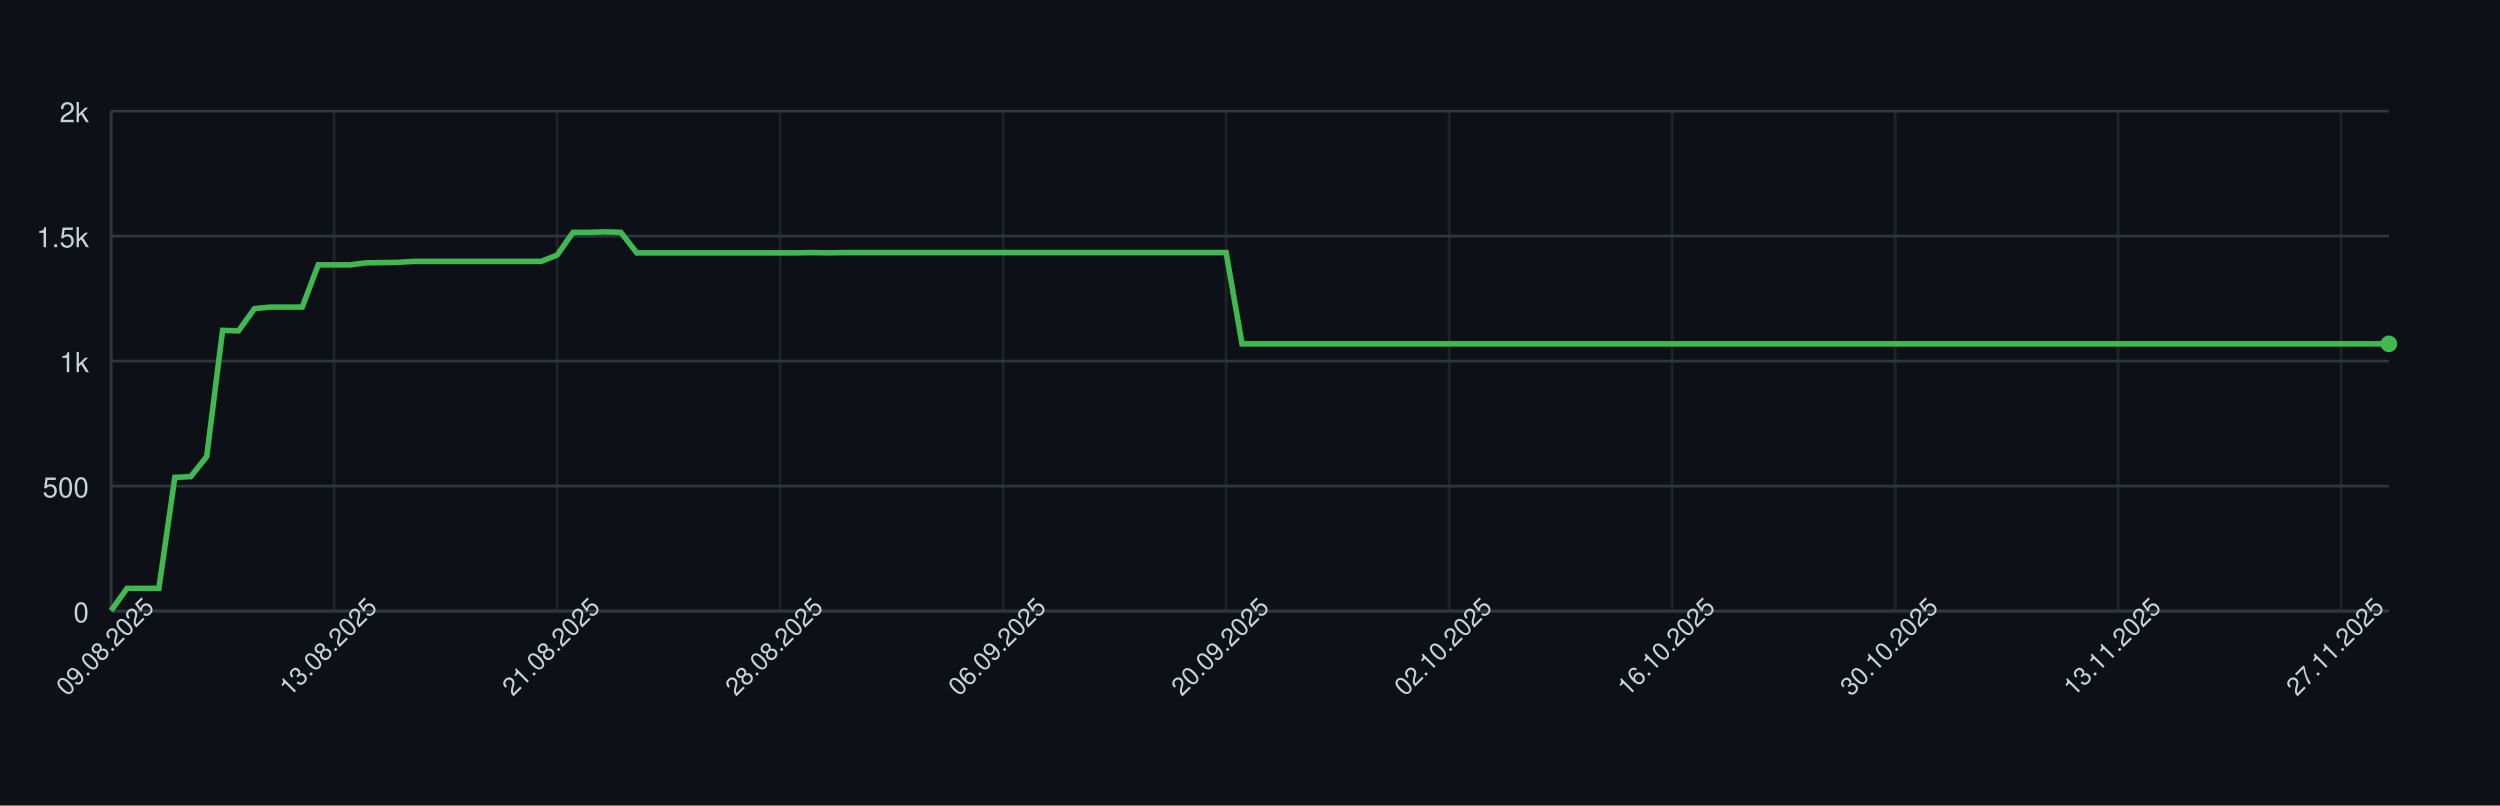
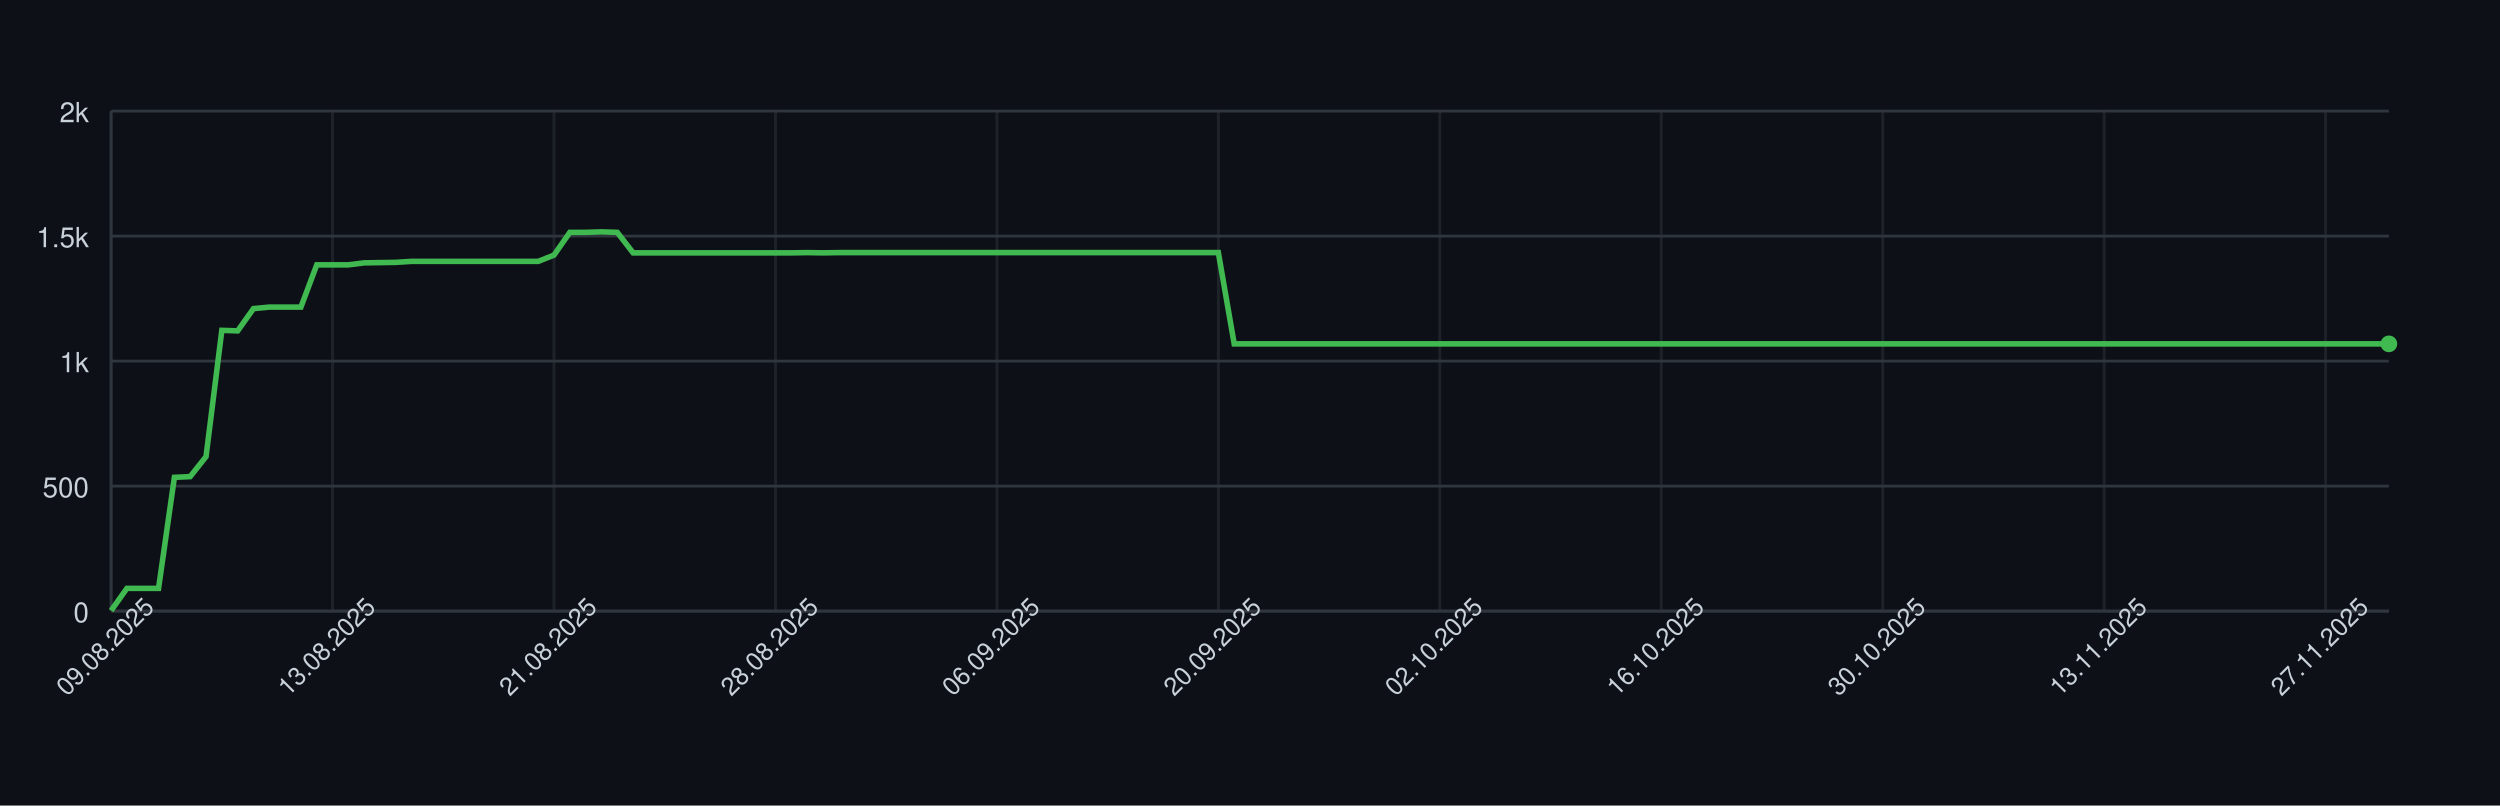
<svg xmlns="http://www.w3.org/2000/svg" width="900" height="290" style="font-family: -apple-system, BlinkMacSystemFont, 'Segoe UI', Helvetica, Arial, sans-serif;">
  <rect width="100%" height="100%" fill="#0d1117" />
  <g>
    <line x1="40" y1="220.00" x2="860" y2="220.00" stroke="#30363d" />
    <text x="32" y="224.00" font-size="10" fill="#c9d1d9" text-anchor="end">0</text>
    <line x1="40" y1="175.00" x2="860" y2="175.00" stroke="#30363d" />
    <text x="32" y="179.00" font-size="10" fill="#c9d1d9" text-anchor="end">500</text>
    <line x1="40" y1="130.00" x2="860" y2="130.00" stroke="#30363d" />
    <text x="32" y="134.00" font-size="10" fill="#c9d1d9" text-anchor="end">1k</text>
    <line x1="40" y1="85.00" x2="860" y2="85.00" stroke="#30363d" />
    <text x="32" y="89.00" font-size="10" fill="#c9d1d9" text-anchor="end">1.5k</text>
    <line x1="40" y1="40.00" x2="860" y2="40.00" stroke="#30363d" />
    <text x="32" y="44.00" font-size="10" fill="#c9d1d9" text-anchor="end">2k</text>
    <line x1="40.00" y1="40" x2="40.00" y2="220" stroke="#30363d" opacity="0.5" />
-     <line x1="120.28" y1="40" x2="120.28" y2="220" stroke="#30363d" opacity="0.5" />
-     <line x1="200.56" y1="40" x2="200.56" y2="220" stroke="#30363d" opacity="0.5" />
-     <line x1="280.84" y1="40" x2="280.84" y2="220" stroke="#30363d" opacity="0.5" />
-     <line x1="361.12" y1="40" x2="361.12" y2="220" stroke="#30363d" opacity="0.5" />
-     <line x1="441.40" y1="40" x2="441.40" y2="220" stroke="#30363d" opacity="0.5" />
-     <line x1="521.68" y1="40" x2="521.68" y2="220" stroke="#30363d" opacity="0.5" />
-     <line x1="601.96" y1="40" x2="601.96" y2="220" stroke="#30363d" opacity="0.5" />
-     <line x1="682.24" y1="40" x2="682.24" y2="220" stroke="#30363d" opacity="0.5" />
-     <line x1="762.52" y1="40" x2="762.52" y2="220" stroke="#30363d" opacity="0.5" />
-     <line x1="842.80" y1="40" x2="842.80" y2="220" stroke="#30363d" opacity="0.5" />
+     <line x1="119.72" y1="40" x2="119.72" y2="220" stroke="#30363d" opacity="0.5" />
+     <line x1="199.44" y1="40" x2="199.44" y2="220" stroke="#30363d" opacity="0.5" />
+     <line x1="279.17" y1="40" x2="279.17" y2="220" stroke="#30363d" opacity="0.5" />
+     <line x1="358.89" y1="40" x2="358.89" y2="220" stroke="#30363d" opacity="0.5" />
+     <line x1="438.61" y1="40" x2="438.61" y2="220" stroke="#30363d" opacity="0.5" />
+     <line x1="518.33" y1="40" x2="518.33" y2="220" stroke="#30363d" opacity="0.5" />
+     <line x1="598.06" y1="40" x2="598.06" y2="220" stroke="#30363d" opacity="0.5" />
+     <line x1="677.78" y1="40" x2="677.78" y2="220" stroke="#30363d" opacity="0.5" />
+     <line x1="757.50" y1="40" x2="757.50" y2="220" stroke="#30363d" opacity="0.5" />
+     <line x1="837.22" y1="40" x2="837.22" y2="220" stroke="#30363d" opacity="0.5" />
    <line x1="40" y1="220" x2="860" y2="220" stroke="#30363d" />
    <line x1="40" y1="40" x2="40" y2="220" stroke="#30363d" />
-     <path d="M 40.00 219.82 L 45.73 211.81 L 51.47 211.81 L 57.20 211.81 L 62.94 171.85 L 68.67 171.58 L 74.41 164.38 L 80.14 118.93 L 85.87 119.11 L 91.61 111.10 L 97.34 110.56 L 103.08 110.56 L 108.81 110.56 L 114.55 95.35 L 120.28 95.35 L 126.01 95.35 L 131.75 94.63 L 137.48 94.54 L 143.22 94.45 L 148.95 94.09 L 154.69 94.09 L 160.42 94.09 L 166.15 94.09 L 171.89 94.09 L 177.62 94.09 L 183.36 94.09 L 189.09 94.09 L 194.83 94.09 L 200.56 91.84 L 206.29 83.65 L 212.03 83.65 L 217.76 83.47 L 223.50 83.65 L 229.23 91.03 L 234.97 91.03 L 240.70 91.03 L 246.43 91.03 L 252.17 91.03 L 257.90 91.03 L 263.64 91.03 L 269.37 91.03 L 275.10 91.03 L 280.84 91.03 L 286.57 91.03 L 292.31 90.94 L 298.04 91.03 L 303.78 90.94 L 309.51 90.94 L 315.24 90.94 L 320.98 90.94 L 326.71 90.94 L 332.45 90.94 L 338.18 90.94 L 343.92 90.94 L 349.65 90.94 L 355.38 90.94 L 361.12 90.94 L 366.85 90.94 L 372.59 90.94 L 378.32 90.94 L 384.06 90.94 L 389.79 90.94 L 395.52 90.94 L 401.26 90.94 L 406.99 90.94 L 412.73 90.94 L 418.46 90.94 L 424.20 90.94 L 429.93 90.94 L 435.66 90.94 L 441.40 90.94 L 447.13 123.79 L 452.87 123.79 L 458.60 123.79 L 464.34 123.79 L 470.07 123.79 L 475.80 123.79 L 481.54 123.79 L 487.27 123.79 L 493.01 123.79 L 498.74 123.79 L 504.48 123.79 L 510.21 123.79 L 515.94 123.79 L 521.68 123.79 L 527.41 123.79 L 533.15 123.79 L 538.88 123.79 L 544.62 123.79 L 550.35 123.79 L 556.08 123.79 L 561.82 123.79 L 567.55 123.79 L 573.29 123.79 L 579.02 123.79 L 584.76 123.79 L 590.49 123.79 L 596.22 123.79 L 601.96 123.79 L 607.69 123.79 L 613.43 123.79 L 619.16 123.79 L 624.90 123.79 L 630.63 123.79 L 636.36 123.79 L 642.10 123.79 L 647.83 123.79 L 653.57 123.79 L 659.30 123.79 L 665.03 123.79 L 670.77 123.79 L 676.50 123.79 L 682.24 123.79 L 687.97 123.79 L 693.71 123.79 L 699.44 123.79 L 705.17 123.79 L 710.91 123.79 L 716.64 123.79 L 722.38 123.79 L 728.11 123.79 L 733.85 123.79 L 739.58 123.79 L 745.31 123.79 L 751.05 123.79 L 756.78 123.79 L 762.52 123.79 L 768.25 123.79 L 773.99 123.79 L 779.72 123.79 L 785.45 123.79 L 791.19 123.79 L 796.92 123.79 L 802.66 123.79 L 808.39 123.79 L 814.13 123.79 L 819.86 123.79 L 825.59 123.79 L 831.33 123.79 L 837.06 123.79 L 842.80 123.79 L 848.53 123.79 L 854.27 123.79 L 860.00 123.79" fill="none" stroke="#3fb950" stroke-width="2" />
+     <path d="M 40.00 219.82 L 45.69 211.81 L 51.39 211.81 L 57.08 211.81 L 62.78 171.85 L 68.47 171.58 L 74.17 164.38 L 79.86 118.93 L 85.56 119.11 L 91.25 111.10 L 96.94 110.56 L 102.64 110.56 L 108.33 110.56 L 114.03 95.35 L 119.72 95.35 L 125.42 95.35 L 131.11 94.63 L 136.81 94.54 L 142.50 94.45 L 148.19 94.09 L 153.89 94.09 L 159.58 94.09 L 165.28 94.09 L 170.97 94.09 L 176.67 94.09 L 182.36 94.09 L 188.06 94.09 L 193.75 94.09 L 199.44 91.84 L 205.14 83.65 L 210.83 83.65 L 216.53 83.47 L 222.22 83.65 L 227.92 91.03 L 233.61 91.03 L 239.31 91.03 L 245.00 91.03 L 250.69 91.03 L 256.39 91.03 L 262.08 91.03 L 267.78 91.03 L 273.47 91.03 L 279.17 91.03 L 284.86 91.03 L 290.56 90.94 L 296.25 91.03 L 301.94 90.94 L 307.64 90.94 L 313.33 90.94 L 319.03 90.94 L 324.72 90.94 L 330.42 90.94 L 336.11 90.94 L 341.81 90.94 L 347.50 90.94 L 353.19 90.94 L 358.89 90.94 L 364.58 90.94 L 370.28 90.94 L 375.97 90.94 L 381.67 90.94 L 387.36 90.94 L 393.06 90.94 L 398.75 90.94 L 404.44 90.94 L 410.14 90.94 L 415.83 90.94 L 421.53 90.94 L 427.22 90.94 L 432.92 90.94 L 438.61 90.94 L 444.31 123.79 L 450.00 123.79 L 455.69 123.79 L 461.39 123.79 L 467.08 123.79 L 472.78 123.79 L 478.47 123.79 L 484.17 123.79 L 489.86 123.79 L 495.56 123.79 L 501.25 123.79 L 506.94 123.79 L 512.64 123.79 L 518.33 123.79 L 524.03 123.79 L 529.72 123.79 L 535.42 123.79 L 541.11 123.79 L 546.81 123.79 L 552.50 123.79 L 558.19 123.79 L 563.89 123.79 L 569.58 123.79 L 575.28 123.79 L 580.97 123.79 L 586.67 123.79 L 592.36 123.79 L 598.06 123.79 L 603.75 123.79 L 609.44 123.79 L 615.14 123.79 L 620.83 123.79 L 626.53 123.79 L 632.22 123.79 L 637.92 123.79 L 643.61 123.79 L 649.31 123.79 L 655.00 123.79 L 660.69 123.79 L 666.39 123.79 L 672.08 123.79 L 677.78 123.79 L 683.47 123.79 L 689.17 123.79 L 694.86 123.79 L 700.56 123.79 L 706.25 123.79 L 711.94 123.79 L 717.64 123.79 L 723.33 123.79 L 729.03 123.79 L 734.72 123.79 L 740.42 123.79 L 746.11 123.79 L 751.81 123.79 L 757.50 123.79 L 763.19 123.79 L 768.89 123.79 L 774.58 123.79 L 780.28 123.79 L 785.97 123.79 L 791.67 123.79 L 797.36 123.79 L 803.06 123.79 L 808.75 123.79 L 814.44 123.79 L 820.14 123.79 L 825.83 123.79 L 831.53 123.79 L 837.22 123.79 L 842.92 123.79 L 848.61 123.79 L 854.31 123.79 L 860.00 123.79" fill="none" stroke="#3fb950" stroke-width="2" />
    <circle cx="860.00" cy="123.79" r="3" fill="#3fb950" />
    <text x="40.00" y="235.00" font-size="9" fill="#c9d1d9" text-anchor="middle" transform="rotate(-45 40.00 235.00)">09.08.2025</text>
-     <text x="120.28" y="235.00" font-size="9" fill="#c9d1d9" text-anchor="middle" transform="rotate(-45 120.28 235.00)">13.08.2025</text>
-     <text x="200.56" y="235.00" font-size="9" fill="#c9d1d9" text-anchor="middle" transform="rotate(-45 200.56 235.00)">21.08.2025</text>
-     <text x="280.84" y="235.00" font-size="9" fill="#c9d1d9" text-anchor="middle" transform="rotate(-45 280.84 235.00)">28.08.2025</text>
-     <text x="361.12" y="235.00" font-size="9" fill="#c9d1d9" text-anchor="middle" transform="rotate(-45 361.12 235.00)">06.09.2025</text>
-     <text x="441.40" y="235.00" font-size="9" fill="#c9d1d9" text-anchor="middle" transform="rotate(-45 441.40 235.00)">20.09.2025</text>
-     <text x="521.68" y="235.00" font-size="9" fill="#c9d1d9" text-anchor="middle" transform="rotate(-45 521.68 235.00)">02.10.2025</text>
-     <text x="601.96" y="235.00" font-size="9" fill="#c9d1d9" text-anchor="middle" transform="rotate(-45 601.96 235.00)">16.10.2025</text>
-     <text x="682.24" y="235.00" font-size="9" fill="#c9d1d9" text-anchor="middle" transform="rotate(-45 682.24 235.00)">30.10.2025</text>
-     <text x="762.52" y="235.00" font-size="9" fill="#c9d1d9" text-anchor="middle" transform="rotate(-45 762.52 235.00)">13.11.2025</text>
-     <text x="842.80" y="235.00" font-size="9" fill="#c9d1d9" text-anchor="middle" transform="rotate(-45 842.80 235.00)">27.11.2025</text>
+     <text x="119.72" y="235.00" font-size="9" fill="#c9d1d9" text-anchor="middle" transform="rotate(-45 119.72 235.00)">13.08.2025</text>
+     <text x="199.44" y="235.00" font-size="9" fill="#c9d1d9" text-anchor="middle" transform="rotate(-45 199.44 235.00)">21.08.2025</text>
+     <text x="279.17" y="235.00" font-size="9" fill="#c9d1d9" text-anchor="middle" transform="rotate(-45 279.17 235.00)">28.08.2025</text>
+     <text x="358.89" y="235.00" font-size="9" fill="#c9d1d9" text-anchor="middle" transform="rotate(-45 358.89 235.00)">06.09.2025</text>
+     <text x="438.61" y="235.00" font-size="9" fill="#c9d1d9" text-anchor="middle" transform="rotate(-45 438.61 235.00)">20.09.2025</text>
+     <text x="518.33" y="235.00" font-size="9" fill="#c9d1d9" text-anchor="middle" transform="rotate(-45 518.33 235.00)">02.10.2025</text>
+     <text x="598.06" y="235.00" font-size="9" fill="#c9d1d9" text-anchor="middle" transform="rotate(-45 598.06 235.00)">16.10.2025</text>
+     <text x="677.78" y="235.00" font-size="9" fill="#c9d1d9" text-anchor="middle" transform="rotate(-45 677.78 235.00)">30.10.2025</text>
+     <text x="757.50" y="235.00" font-size="9" fill="#c9d1d9" text-anchor="middle" transform="rotate(-45 757.50 235.00)">13.11.2025</text>
+     <text x="837.22" y="235.00" font-size="9" fill="#c9d1d9" text-anchor="middle" transform="rotate(-45 837.22 235.00)">27.11.2025</text>
  </g>
</svg>
